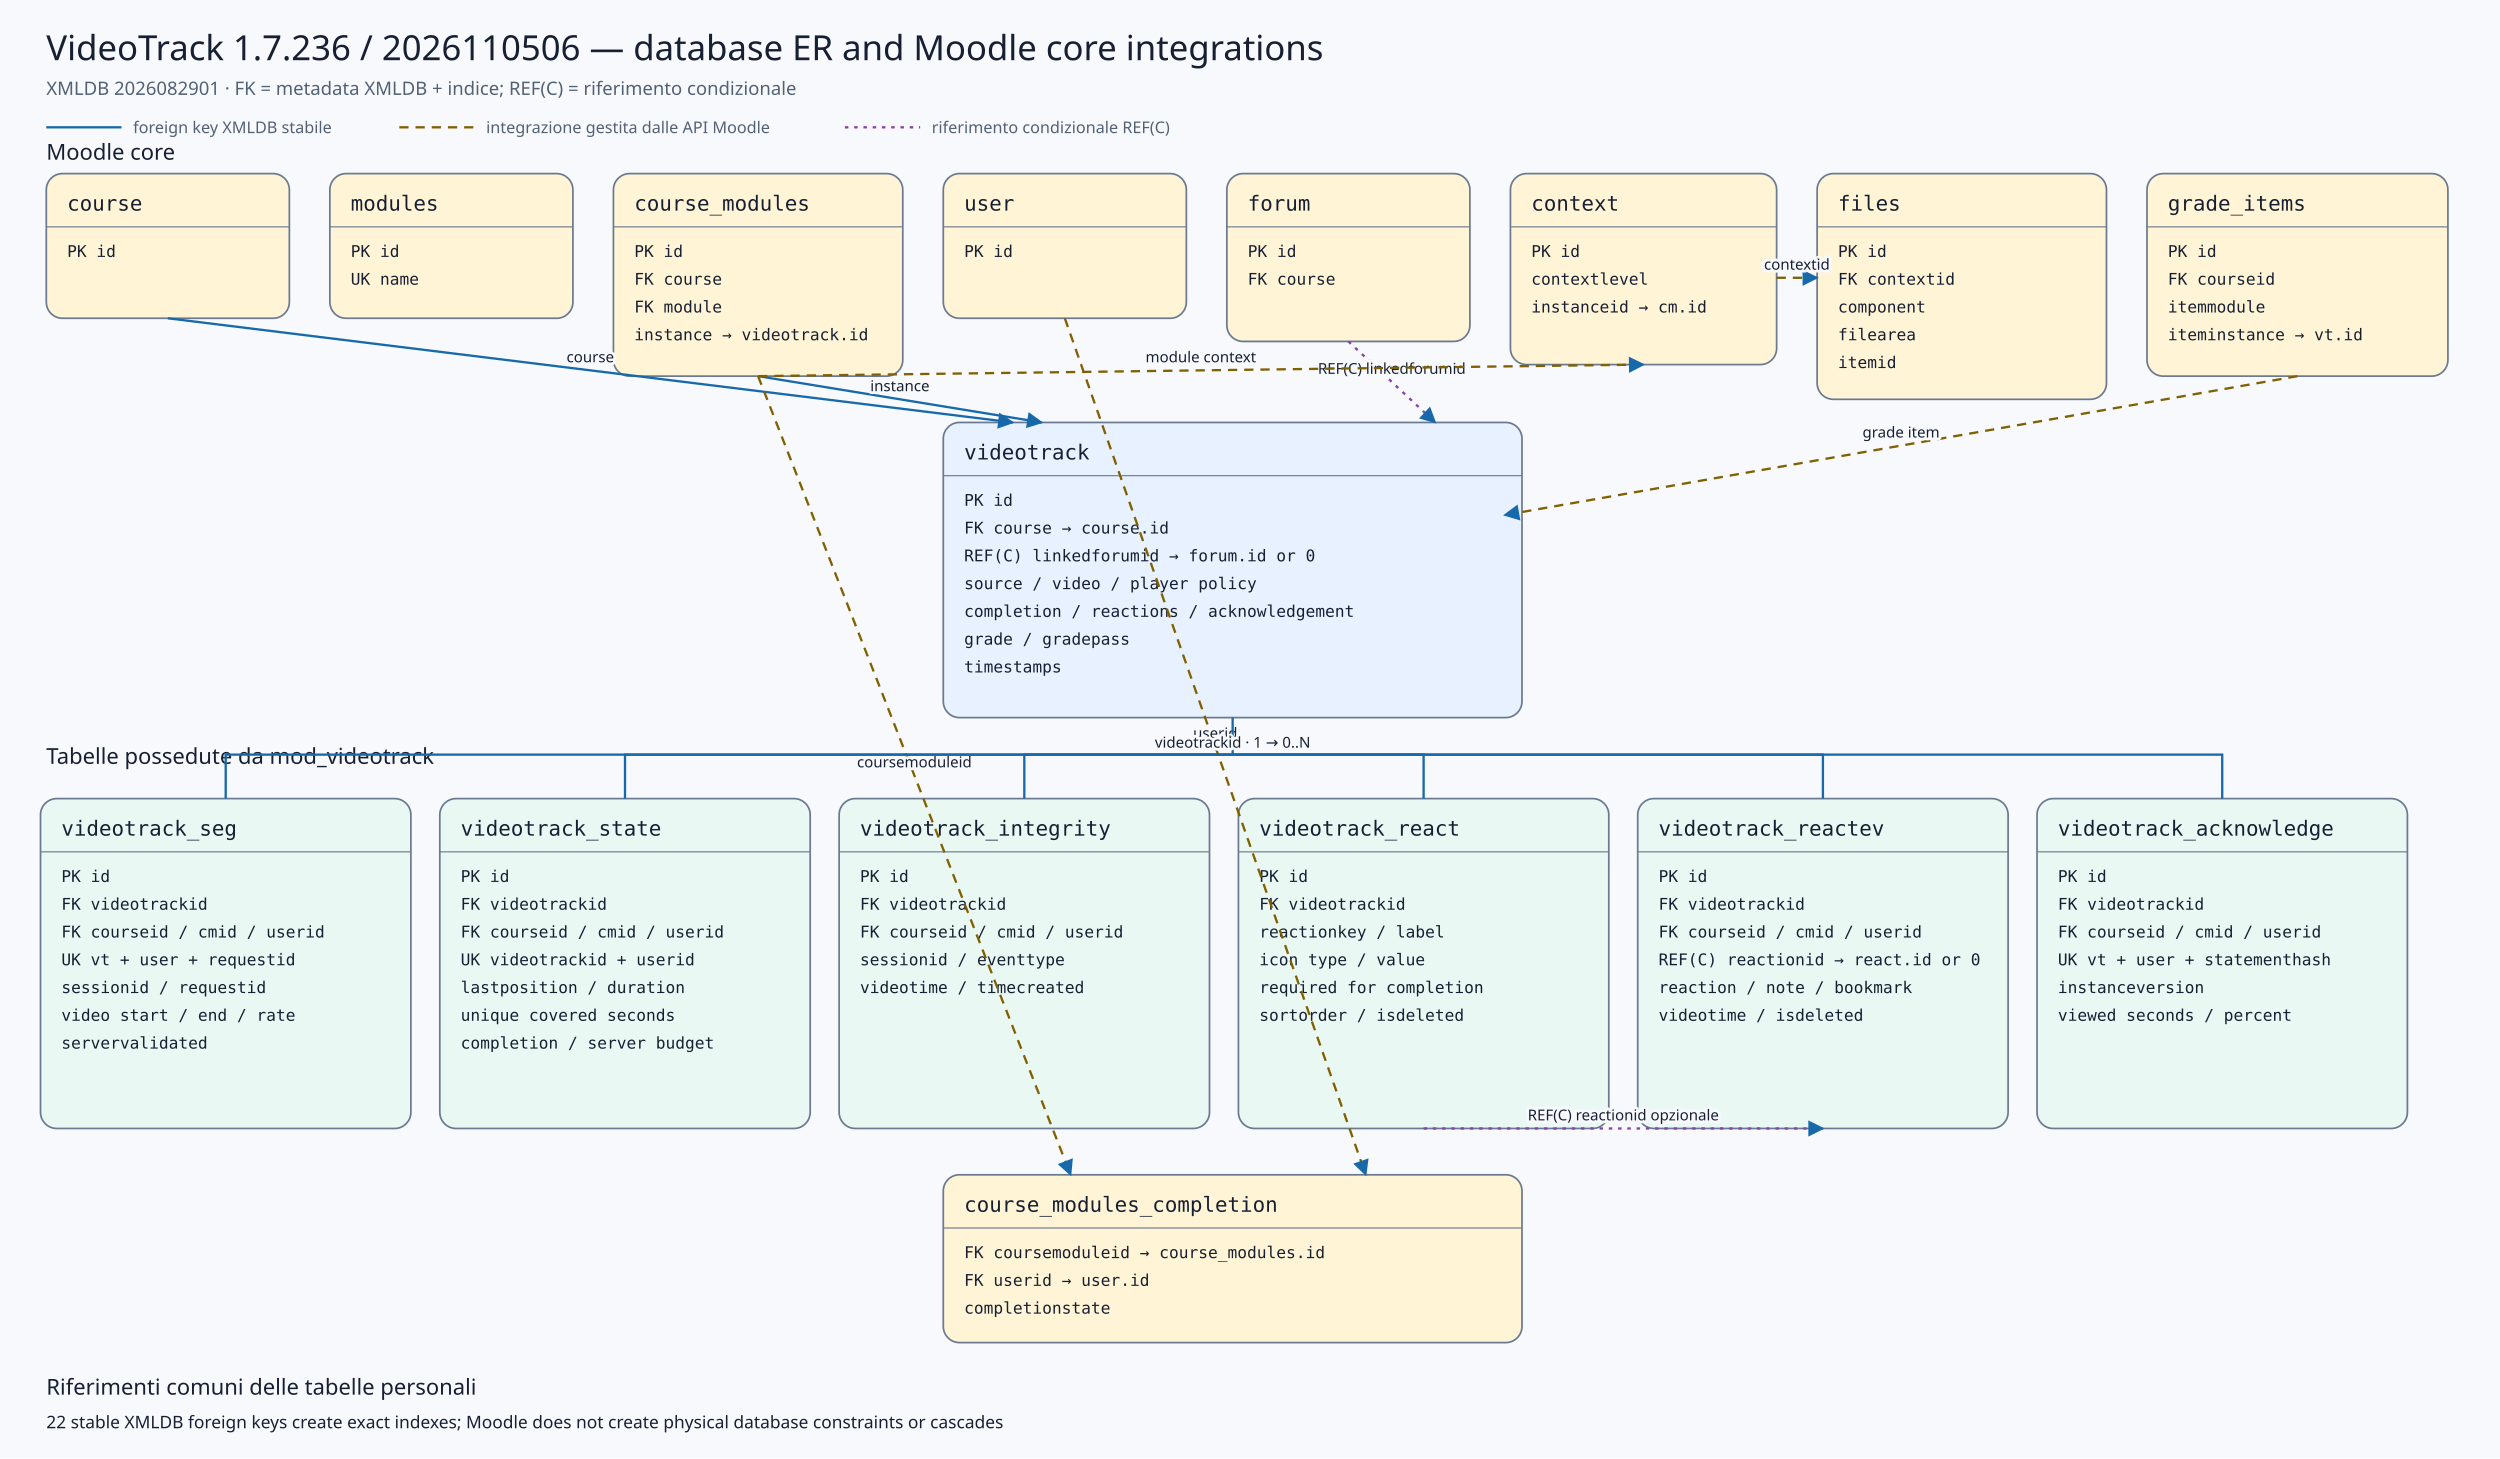
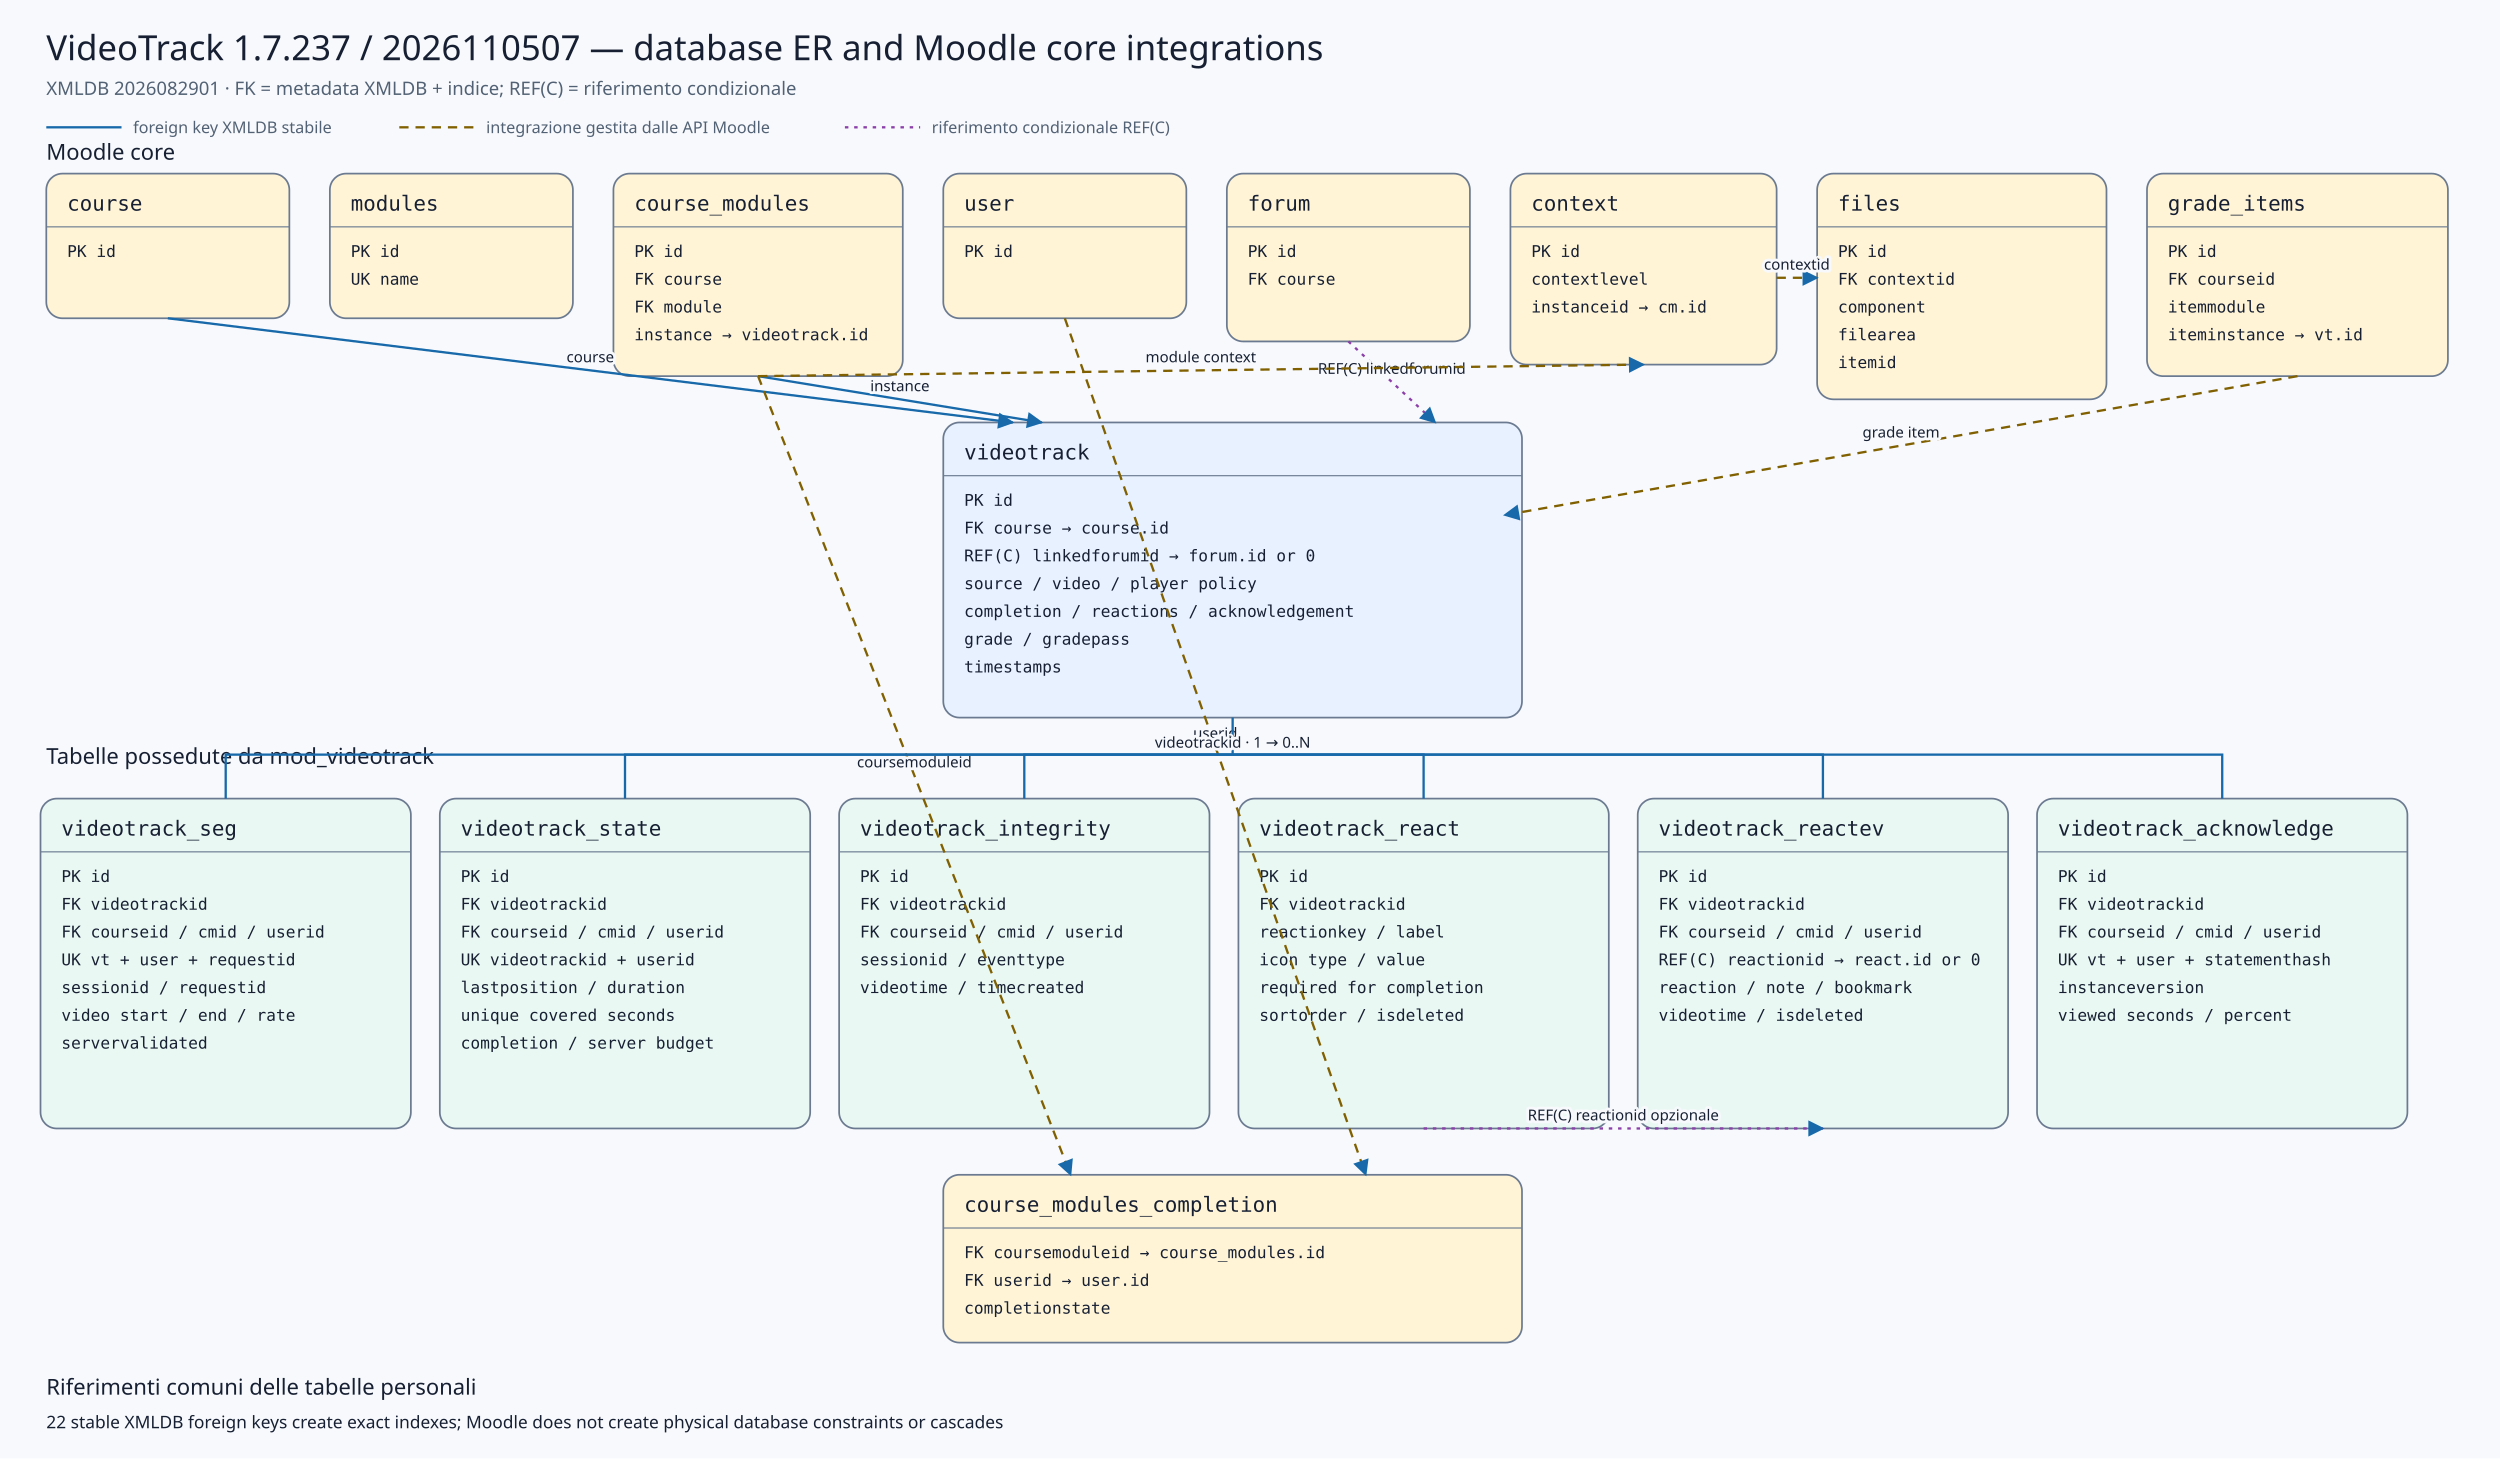
<svg xmlns="http://www.w3.org/2000/svg" viewBox="0 0 2160 1260" width="2160" height="1260" role="img" aria-labelledby="title desc">
  <defs>
    <marker id="arrow" viewBox="0 0 10 10" refX="9" refY="5" markerWidth="7" markerHeight="7" orient="auto-start-reverse">
      <path d="M 0 0 L 10 5 L 0 10 z" />
    </marker>
    <marker id="conditionalarrow" viewBox="0 0 10 10" refX="9" refY="5" markerWidth="7" markerHeight="7" orient="auto-start-reverse">
      <path d="M 0 0 L 10 5 L 0 10 z" fill="#8b3fa8" />
    </marker>
    <style>
    .background{fill:#f7f9fc} .title{font:500 30px system-ui,sans-serif;fill:#172033} .subtitle{font:400 16px system-ui,sans-serif;fill:#526174}
    .section{font:500 19px system-ui,sans-serif;fill:#172033} .entity rect{stroke:#6b7a90;stroke-width:1.5} .entity line{stroke:#6b7a90}
    .entity.core rect{fill:#fff4d6} .entity.plugin rect{fill:#e7f1ff} .entity.child rect{fill:#eaf8f3}
    .entity-title{font:500 18px ui-monospace,SFMono-Regular,Consolas,monospace;fill:#172033} .entity-row{font:400 14px ui-monospace,SFMono-Regular,Consolas,monospace;fill:#172033}
    .relation{fill:none;stroke:#1769aa;stroke-width:2} .conditional{fill:none;stroke:#8b3fa8;stroke-width:2;stroke-dasharray:3 5} .indirect{fill:none;stroke:#806000;stroke-width:2;stroke-dasharray:8 6} marker path{fill:#1769aa}
    .edge-label{font:500 13px system-ui,sans-serif;fill:#172033;text-anchor:middle;paint-order:stroke;stroke:#f7f9fc;stroke-width:5px;stroke-linejoin:round}
    .legend{font:400 14px system-ui,sans-serif;fill:#526174} .note{font:400 15px system-ui,sans-serif;fill:#172033}
  </style>
  </defs>
  <rect class="background" x="0" y="0" width="2160" height="1260" />
-   <text class="title" x="40" y="52">VideoTrack 1.7.236 / 2026110506 — database ER and Moodle core integrations</text>
+   <text class="title" x="40" y="52">VideoTrack 1.7.237 / 2026110507 — database ER and Moodle core integrations</text>
  <text class="subtitle" x="40" y="82">XMLDB 2026082901 · FK = metadata XMLDB + indice; REF(C) = riferimento condizionale</text>
  <line class="relation" x1="40" y1="110" x2="105" y2="110" />
  <text class="legend" x="115" y="115">foreign key XMLDB stabile</text>
  <line class="indirect" x1="345" y1="110" x2="410" y2="110" />
  <text class="legend" x="420" y="115">integrazione gestita dalle API Moodle</text>
  <line class="conditional" x1="730" y1="110" x2="795" y2="110" />
  <text class="legend" x="805" y="115">riferimento condizionale REF(C)</text>
  <text class="section" x="40" y="138">Moodle core</text>
  <text class="section" x="40" y="660">Tabelle possedute da mod_videotrack</text>
  <g class="entity core">
    <rect x="40" y="150" width="210" height="125" rx="14" />
    <text class="entity-title" x="58" y="182">course</text>
    <line x1="40" y1="196" x2="250" y2="196" />
    <text class="entity-row" x="58" y="222">PK id</text>
  </g>
  <g class="entity core">
    <rect x="285" y="150" width="210" height="125" rx="14" />
    <text class="entity-title" x="303" y="182">modules</text>
    <line x1="285" y1="196" x2="495" y2="196" />
    <text class="entity-row" x="303" y="222">PK id</text>
    <text class="entity-row" x="303" y="246">UK name</text>
  </g>
  <g class="entity core">
    <rect x="530" y="150" width="250" height="175" rx="14" />
    <text class="entity-title" x="548" y="182">course_modules</text>
    <line x1="530" y1="196" x2="780" y2="196" />
    <text class="entity-row" x="548" y="222">PK id</text>
    <text class="entity-row" x="548" y="246">FK course</text>
    <text class="entity-row" x="548" y="270">FK module</text>
    <text class="entity-row" x="548" y="294">instance → videotrack.id</text>
  </g>
  <g class="entity core">
    <rect x="815" y="150" width="210" height="125" rx="14" />
    <text class="entity-title" x="833" y="182">user</text>
    <line x1="815" y1="196" x2="1025" y2="196" />
    <text class="entity-row" x="833" y="222">PK id</text>
  </g>
  <g class="entity core">
    <rect x="1060" y="150" width="210" height="145" rx="14" />
    <text class="entity-title" x="1078" y="182">forum</text>
    <line x1="1060" y1="196" x2="1270" y2="196" />
    <text class="entity-row" x="1078" y="222">PK id</text>
    <text class="entity-row" x="1078" y="246">FK course</text>
  </g>
  <g class="entity core">
    <rect x="1305" y="150" width="230" height="165" rx="14" />
    <text class="entity-title" x="1323" y="182">context</text>
    <line x1="1305" y1="196" x2="1535" y2="196" />
    <text class="entity-row" x="1323" y="222">PK id</text>
    <text class="entity-row" x="1323" y="246">contextlevel</text>
    <text class="entity-row" x="1323" y="270">instanceid → cm.id</text>
  </g>
  <g class="entity core">
    <rect x="1570" y="150" width="250" height="195" rx="14" />
    <text class="entity-title" x="1588" y="182">files</text>
    <line x1="1570" y1="196" x2="1820" y2="196" />
    <text class="entity-row" x="1588" y="222">PK id</text>
    <text class="entity-row" x="1588" y="246">FK contextid</text>
    <text class="entity-row" x="1588" y="270">component</text>
    <text class="entity-row" x="1588" y="294">filearea</text>
    <text class="entity-row" x="1588" y="318">itemid</text>
  </g>
  <g class="entity core">
    <rect x="1855" y="150" width="260" height="175" rx="14" />
    <text class="entity-title" x="1873" y="182">grade_items</text>
    <line x1="1855" y1="196" x2="2115" y2="196" />
    <text class="entity-row" x="1873" y="222">PK id</text>
    <text class="entity-row" x="1873" y="246">FK courseid</text>
    <text class="entity-row" x="1873" y="270">itemmodule</text>
    <text class="entity-row" x="1873" y="294">iteminstance → vt.id</text>
  </g>
  <g class="entity plugin">
    <rect x="815" y="365" width="500" height="255" rx="14" />
    <text class="entity-title" x="833" y="397">videotrack</text>
    <line x1="815" y1="411" x2="1315" y2="411" />
    <text class="entity-row" x="833" y="437">PK id</text>
    <text class="entity-row" x="833" y="461">FK course → course.id</text>
    <text class="entity-row" x="833" y="485">REF(C) linkedforumid → forum.id or 0</text>
    <text class="entity-row" x="833" y="509">source / video / player policy</text>
    <text class="entity-row" x="833" y="533">completion / reactions / acknowledgement</text>
    <text class="entity-row" x="833" y="557">grade / gradepass</text>
    <text class="entity-row" x="833" y="581">timestamps</text>
  </g>
  <g class="entity core">
    <rect x="815" y="1015" width="500" height="145" rx="14" />
    <text class="entity-title" x="833" y="1047">course_modules_completion</text>
    <line x1="815" y1="1061" x2="1315" y2="1061" />
    <text class="entity-row" x="833" y="1087">FK coursemoduleid → course_modules.id</text>
    <text class="entity-row" x="833" y="1111">FK userid → user.id</text>
    <text class="entity-row" x="833" y="1135">completionstate</text>
  </g>
  <g class="entity child">
    <rect x="35" y="690" width="320" height="285" rx="14" />
    <text class="entity-title" x="53" y="722">videotrack_seg</text>
    <line x1="35" y1="736" x2="355" y2="736" />
    <text class="entity-row" x="53" y="762">PK id</text>
    <text class="entity-row" x="53" y="786">FK videotrackid</text>
    <text class="entity-row" x="53" y="810">FK courseid / cmid / userid</text>
    <text class="entity-row" x="53" y="834">UK vt + user + requestid</text>
    <text class="entity-row" x="53" y="858">sessionid / requestid</text>
    <text class="entity-row" x="53" y="882">video start / end / rate</text>
    <text class="entity-row" x="53" y="906">servervalidated</text>
  </g>
  <g class="entity child">
    <rect x="380" y="690" width="320" height="285" rx="14" />
    <text class="entity-title" x="398" y="722">videotrack_state</text>
    <line x1="380" y1="736" x2="700" y2="736" />
    <text class="entity-row" x="398" y="762">PK id</text>
    <text class="entity-row" x="398" y="786">FK videotrackid</text>
    <text class="entity-row" x="398" y="810">FK courseid / cmid / userid</text>
    <text class="entity-row" x="398" y="834">UK videotrackid + userid</text>
    <text class="entity-row" x="398" y="858">lastposition / duration</text>
    <text class="entity-row" x="398" y="882">unique covered seconds</text>
    <text class="entity-row" x="398" y="906">completion / server budget</text>
  </g>
  <g class="entity child">
    <rect x="725" y="690" width="320" height="285" rx="14" />
    <text class="entity-title" x="743" y="722">videotrack_integrity</text>
    <line x1="725" y1="736" x2="1045" y2="736" />
    <text class="entity-row" x="743" y="762">PK id</text>
    <text class="entity-row" x="743" y="786">FK videotrackid</text>
    <text class="entity-row" x="743" y="810">FK courseid / cmid / userid</text>
    <text class="entity-row" x="743" y="834">sessionid / eventtype</text>
    <text class="entity-row" x="743" y="858">videotime / timecreated</text>
  </g>
  <g class="entity child">
    <rect x="1070" y="690" width="320" height="285" rx="14" />
    <text class="entity-title" x="1088" y="722">videotrack_react</text>
    <line x1="1070" y1="736" x2="1390" y2="736" />
    <text class="entity-row" x="1088" y="762">PK id</text>
    <text class="entity-row" x="1088" y="786">FK videotrackid</text>
    <text class="entity-row" x="1088" y="810">reactionkey / label</text>
    <text class="entity-row" x="1088" y="834">icon type / value</text>
    <text class="entity-row" x="1088" y="858">required for completion</text>
    <text class="entity-row" x="1088" y="882">sortorder / isdeleted</text>
  </g>
  <g class="entity child">
    <rect x="1415" y="690" width="320" height="285" rx="14" />
    <text class="entity-title" x="1433" y="722">videotrack_reactev</text>
    <line x1="1415" y1="736" x2="1735" y2="736" />
    <text class="entity-row" x="1433" y="762">PK id</text>
    <text class="entity-row" x="1433" y="786">FK videotrackid</text>
    <text class="entity-row" x="1433" y="810">FK courseid / cmid / userid</text>
    <text class="entity-row" x="1433" y="834">REF(C) reactionid → react.id or 0</text>
    <text class="entity-row" x="1433" y="858">reaction / note / bookmark</text>
    <text class="entity-row" x="1433" y="882">videotime / isdeleted</text>
  </g>
  <g class="entity child">
    <rect x="1760" y="690" width="320" height="285" rx="14" />
    <text class="entity-title" x="1778" y="722">videotrack_acknowledge</text>
    <line x1="1760" y1="736" x2="2080" y2="736" />
    <text class="entity-row" x="1778" y="762">PK id</text>
    <text class="entity-row" x="1778" y="786">FK videotrackid</text>
    <text class="entity-row" x="1778" y="810">FK courseid / cmid / userid</text>
    <text class="entity-row" x="1778" y="834">UK vt + user + statementhash</text>
    <text class="entity-row" x="1778" y="858">instanceversion</text>
    <text class="entity-row" x="1778" y="882">viewed seconds / percent</text>
  </g>
  <path class="relation" d="M145,275 L875,365" marker-end="url(#arrow)" />
  <text class="edge-label" x="510.0" y="313.0">course</text>
  <path class="relation" d="M655,325 L900,365" marker-end="url(#arrow)" />
  <text class="edge-label" x="777.5" y="338.0">instance</text>
  <path class="conditional" d="M1165,295 L1240,365" marker-end="url(#conditionalarrow)" />
  <text class="edge-label" x="1202.5" y="323.0">REF(C) linkedforumid</text>
  <path class="indirect" d="M1985,325 L1300,445" marker-end="url(#arrow)" />
  <text class="edge-label" x="1642.5" y="378.0">grade item</text>
  <path class="indirect" d="M655,325 L925,1015" marker-end="url(#arrow)" />
  <text class="edge-label" x="790.0" y="663.0">coursemoduleid</text>
  <path class="indirect" d="M920,275 L1180,1015" marker-end="url(#arrow)" />
  <text class="edge-label" x="1050.0" y="638.0">userid</text>
  <path class="indirect" d="M655,325 L1420,315" marker-end="url(#arrow)" />
  <text class="edge-label" x="1037.5" y="313.0">module context</text>
  <path class="indirect" d="M1535,240 L1570,240" marker-end="url(#arrow)" />
  <text class="edge-label" x="1552.5" y="233.0">contextid</text>
  <path class="relation" d="M1065,620 L1065,652 L195,652 L195,690" />
  <path class="relation" d="M1065,652 L540,652 L540,690" />
  <path class="relation" d="M1065,652 L885,652 L885,690" />
  <path class="relation" d="M1065,652 L1230,652 L1230,690" />
  <path class="relation" d="M1065,652 L1575,652 L1575,690" />
  <path class="relation" d="M1065,652 L1920,652 L1920,690" />
  <text class="edge-label" x="1065" y="646">videotrackid · 1 → 0..N</text>
  <path class="conditional" d="M1230,975 L1575,975" marker-end="url(#conditionalarrow)" />
  <text class="edge-label" x="1402.5" y="968.0">REF(C) reactionid opzionale</text>
  <text class="section" x="40" y="1205">Riferimenti comuni delle tabelle personali</text>
  <text class="note" x="40" y="1234">22 stable XMLDB foreign keys create exact indexes; Moodle does not create physical database constraints or cascades</text>
</svg>
